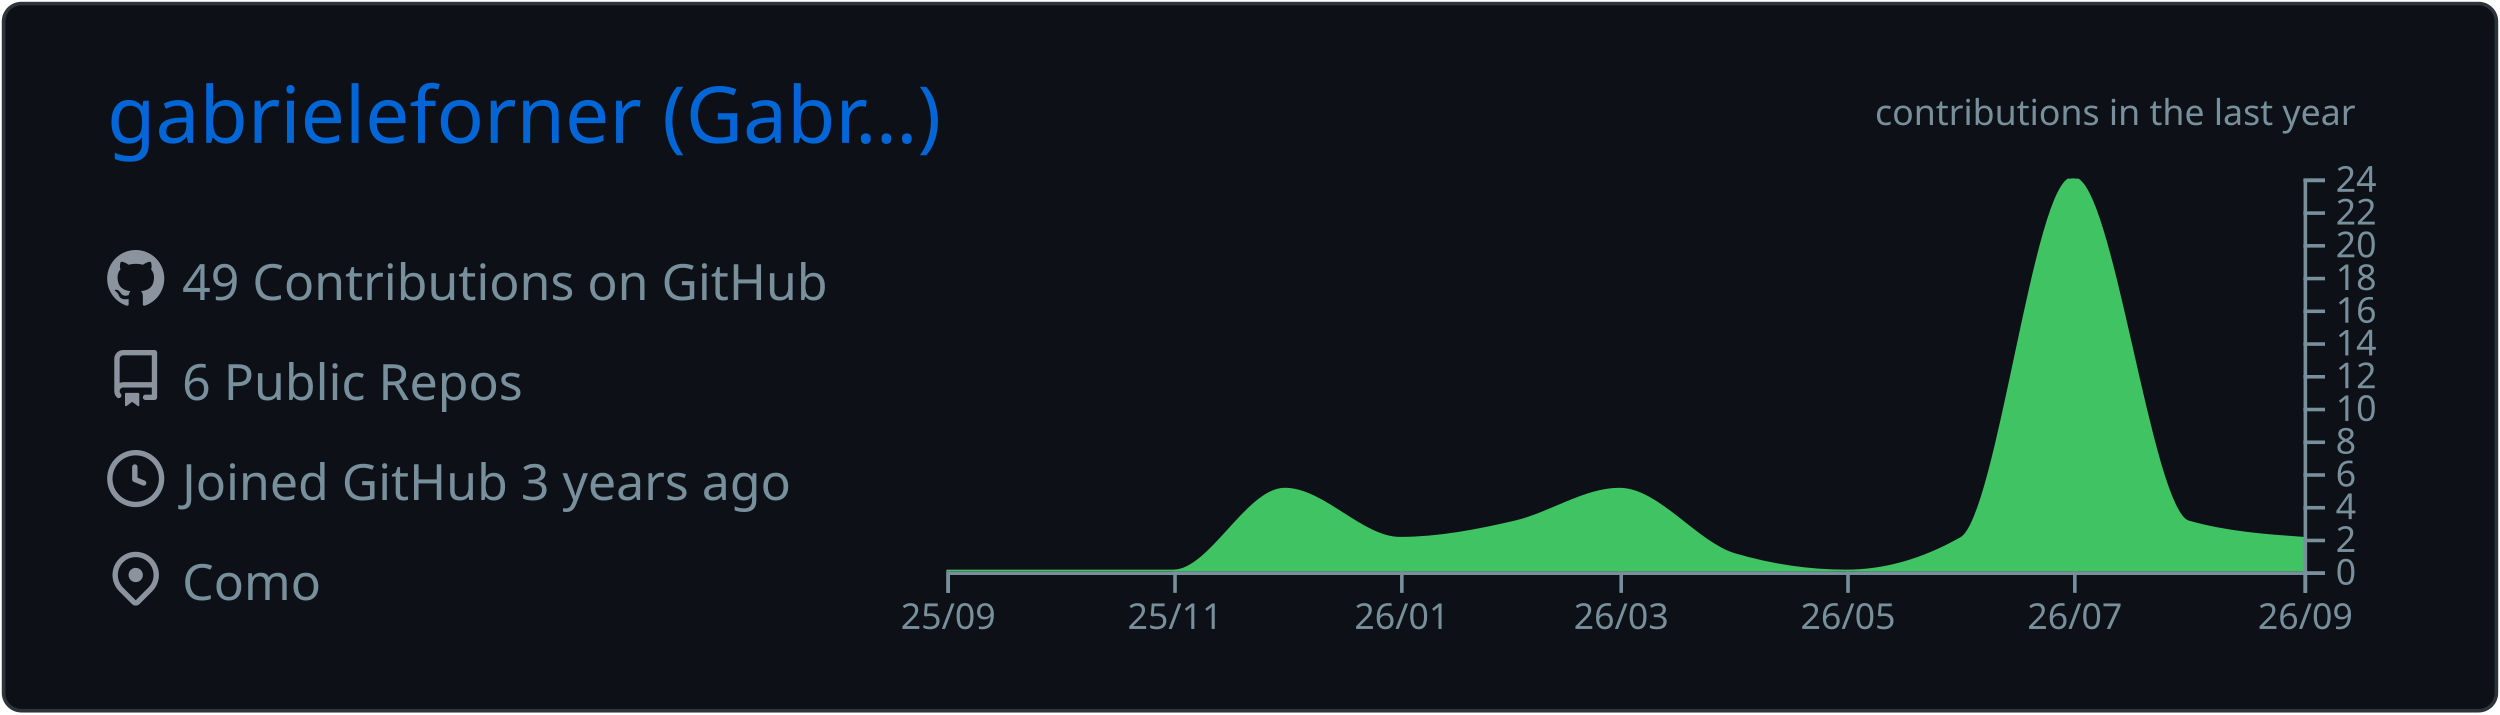
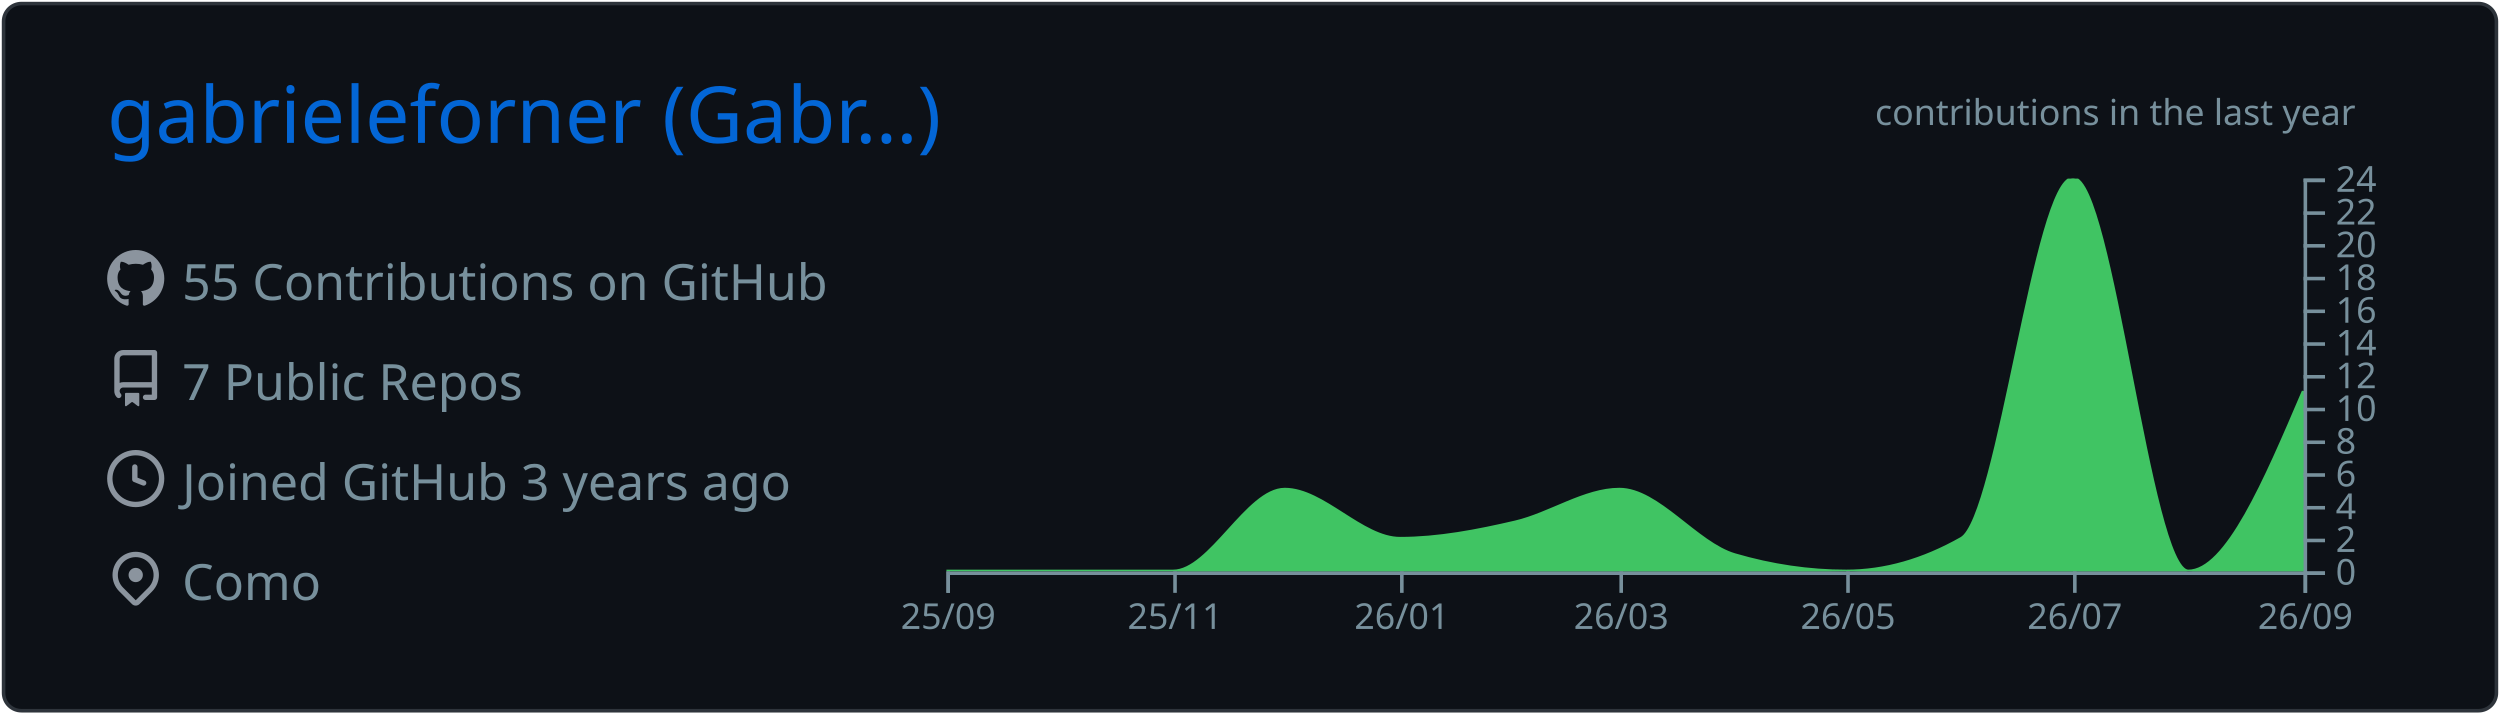
<svg xmlns="http://www.w3.org/2000/svg" width="700" height="200" viewBox="0 0 700 200">
  <style>* {
          font-family: 'Segoe UI', Ubuntu, "Helvetica Neue", Sans-Serif
        }</style>
  <g class="gpsc-root">
    <rect x="1" y="1" rx="5" ry="5" height="99%" width="99.714%" stroke="#2e343b" stroke-width="1" fill="#0d1117" stroke-opacity="1" />
    <text x="30" y="40" class="gpsc-item" style="--gpsc-i: 0; font-size: 22px; fill: #0366d6;">gabrieleforner (Gabr…)</text>
    <g transform="translate(0,40)">
      <g transform="translate(30,30)">
        <g class="gpsc-item" style="--gpsc-i: 0;">
          <g transform="translate(0,0)" width="14" height="14" fill="#8b949e">
            <path fill-rule="evenodd" d="M8 0C3.58 0 0 3.58 0 8c0 3.54 2.29 6.53 5.47 7.59.4.07.55-.17.55-.38 0-.19-.01-.82-.01-1.49-2.01.37-2.53-.49-2.69-.94-.09-.23-.48-.94-.82-1.13-.28-.15-.68-.52-.01-.53.63-.01 1.08.58 1.23.82.72 1.21 1.87.87 2.33.66.07-.52.28-.87.51-1.07-1.78-.2-3.64-.89-3.64-3.95 0-.87.31-1.59.82-2.15-.08-.2-.36-1.02.08-2.12 0 0 .67-.21 2.2.82.64-.18 1.32-.27 2-.27.68 0 1.36.09 2 .27 1.53-1.04 2.2-.82 2.2-.82.44 1.1.16 1.92.08 2.12.51.56.82 1.27.82 2.15 0 3.07-1.87 3.75-3.65 3.95.29.25.54.73.54 1.48 0 1.07-.01 1.93-.01 2.2 0 .21.15.46.55.38A8.013 8.013 0 0016 8c0-4.42-3.58-8-8-8z" />
          </g>
        </g>
        <g class="gpsc-item" style="--gpsc-i: 1;">
          <g transform="translate(0,28)" width="14" height="14" fill="#8b949e">
            <path fill-rule="evenodd" d="M2 2.5A2.5 2.5 0 014.5 0h8.75a.75.75 0 01.75.75v12.5a.75.75 0 01-.75.75h-2.5a.75.75 0 110-1.5h1.75v-2h-8a1 1 0 00-.714 1.7.75.75 0 01-1.072 1.05A2.495 2.495 0 012 11.5v-9zm10.5-1V9h-8c-.356 0-.694.074-1 .208V2.5a1 1 0 011-1h8zM5 12.25v3.25a.25.25 0 00.4.2l1.45-1.087a.25.25 0 01.3 0L8.6 15.7a.25.25 0 00.4-.2v-3.25a.25.25 0 00-.25-.25h-3.5a.25.25 0 00-.25.25z" />
          </g>
        </g>
        <g class="gpsc-item" style="--gpsc-i: 2;">
          <g transform="translate(0,56)" width="14" height="14" fill="#8b949e">
            <path fill-rule="evenodd" d="M1.5 8a6.5 6.5 0 1113 0 6.5 6.5 0 01-13 0zM8 0a8 8 0 100 16A8 8 0 008 0zm.5 4.75a.75.75 0 00-1.5 0v3.5a.75.75 0 00.471.696l2.5 1a.75.75 0 00.557-1.392L8.5 7.742V4.75z" />
          </g>
        </g>
        <g class="gpsc-item" style="--gpsc-i: 3;">
          <g transform="translate(0,84)" width="14" height="14" fill="#8b949e">
            <path fill-rule="evenodd" d="M11.536 3.464a5 5 0 010 7.072L8 14.07l-3.536-3.535a5 5 0 117.072-7.072v.001zm1.06 8.132a6.5 6.5 0 10-9.192 0l3.535 3.536a1.5 1.5 0 002.122 0l3.535-3.536zM8 9a2 2 0 100-4 2 2 0 000 4z" />
          </g>
        </g>
-         <text x="21" y="14" class="gpsc-item" style="--gpsc-i: 0; fill: #77909c; font-size: 14px;">49 Contributions on GitHub</text>
-         <text x="21" y="42" class="gpsc-item" style="--gpsc-i: 1; fill: #77909c; font-size: 14px;">6 Public Repos</text>
+         <text x="21" y="14" class="gpsc-item" style="--gpsc-i: 0; fill: #77909c; font-size: 14px;">55 Contributions on GitHub</text>
+         <text x="21" y="42" class="gpsc-item" style="--gpsc-i: 1; fill: #77909c; font-size: 14px;">7 Public Repos</text>
        <text x="21" y="70" class="gpsc-item" style="--gpsc-i: 2; fill: #77909c; font-size: 14px;">Joined GitHub 3 years ago</text>
        <text x="21" y="98" class="gpsc-item" style="--gpsc-i: 3; fill: #77909c; font-size: 14px;">Como</text>
      </g>
      <g color="#40c463" transform="translate(295,10)">
        <clipPath id="gpsc-reveal-clip">
          <rect class="gpsc-reveal" x="-30" y="0" width="410" height="110" style="--gpsc-w: 410px; --gpsc-i: 4;" />
        </clipPath>
        <g clip-path="url(#gpsc-reveal-clip)" class="gpsc-chart" style="--gpsc-i: 4;">
-           <path transform="translate(-30,0)" stroke="#40c463" fill="#40c463" opacity="1" d="M0,110C10.411,110,20.822,110,31.233,110C41.991,110,52.749,110,63.507,110C73.918,110,84.329,87.083,94.74,87.083C105.498,87.083,116.256,100.833,127.014,100.833C137.772,100.833,148.53,98.753,159.288,96.25C169.005,93.99,178.721,87.083,188.438,87.083C199.196,87.083,209.954,102.259,220.712,105.417C231.123,108.472,241.534,110,251.945,110C262.703,110,273.461,106.944,284.219,100.833C294.63,94.919,305.041,0,315.452,0C326.21,0,336.968,93.194,347.726,96.25C358.484,99.306,369.242,100.069,380,100.833L380,110C369.242,110,358.484,110,347.726,110C336.968,110,326.21,110,315.452,110C305.041,110,294.63,110,284.219,110C273.461,110,262.703,110,251.945,110C241.534,110,231.123,110,220.712,110C209.954,110,199.196,110,188.438,110C178.721,110,169.005,110,159.288,110C148.53,110,137.772,110,127.014,110C116.256,110,105.498,110,94.74,110C84.329,110,73.918,110,63.507,110C52.749,110,41.991,110,31.233,110C20.822,110,10.411,110,0,110Z" />
+           <path transform="translate(-30,0)" stroke="#40c463" fill="#40c463" opacity="1" d="M0,110C10.411,110,20.822,110,31.233,110C41.991,110,52.749,110,63.507,110C73.918,110,84.329,87.083,94.74,87.083C105.498,87.083,116.256,100.833,127.014,100.833C137.772,100.833,148.53,98.753,159.288,96.25C169.005,93.99,178.721,87.083,188.438,87.083C199.196,87.083,209.954,102.259,220.712,105.417C231.123,108.472,241.534,110,251.945,110C262.703,110,273.461,106.944,284.219,100.833C294.63,94.919,305.041,0,315.452,0C326.21,0,336.968,110,347.726,110C358.484,110,369.242,84.792,380,59.583L380,110C369.242,110,358.484,110,347.726,110C336.968,110,326.21,110,315.452,110C305.041,110,294.63,110,284.219,110C273.461,110,262.703,110,251.945,110C241.534,110,231.123,110,220.712,110C209.954,110,199.196,110,188.438,110C178.721,110,169.005,110,159.288,110C148.53,110,137.772,110,127.014,110C116.256,110,105.498,110,94.74,110C84.329,110,73.918,110,63.507,110C52.749,110,41.991,110,31.233,110C20.822,110,10.411,110,0,110Z" />
        </g>
        <g color="#77909c" transform="translate(-30,110)" fill="none" font-size="10" font-family="sans-serif" text-anchor="middle">
          <path class="domain" stroke="currentColor" d="M0.5,6V0.5H380.5V6" />
          <g class="tick" opacity="1" transform="translate(0.5,0)">
            <line stroke="currentColor" y2="6" />
            <text fill="currentColor" y="9" dy="0.71em">25/09</text>
          </g>
          <g class="tick" opacity="1" transform="translate(64.00685,0)">
            <line stroke="currentColor" y2="6" />
            <text fill="currentColor" y="9" dy="0.71em">25/11</text>
          </g>
          <g class="tick" opacity="1" transform="translate(127.5137,0)">
            <line stroke="currentColor" y2="6" />
            <text fill="currentColor" y="9" dy="0.71em">26/01</text>
          </g>
          <g class="tick" opacity="1" transform="translate(188.9384,0)">
            <line stroke="currentColor" y2="6" />
            <text fill="currentColor" y="9" dy="0.71em">26/03</text>
          </g>
          <g class="tick" opacity="1" transform="translate(252.4452,0)">
            <line stroke="currentColor" y2="6" />
            <text fill="currentColor" y="9" dy="0.71em">26/05</text>
          </g>
          <g class="tick" opacity="1" transform="translate(315.9521,0)">
            <line stroke="currentColor" y2="6" />
            <text fill="currentColor" y="9" dy="0.71em">26/07</text>
          </g>
          <g class="tick" opacity="1" transform="translate(380.5,0)">
            <line stroke="currentColor" y2="6" />
            <text fill="currentColor" y="9" dy="0.71em">26/09</text>
          </g>
        </g>
        <g color="#77909c" transform="translate(350,0)" fill="none" font-size="10" font-family="sans-serif" text-anchor="start">
          <path class="domain" stroke="currentColor" d="M6,110.5H0.5V0.5H6" />
          <g class="tick" opacity="1" transform="translate(0,110.5)">
            <line stroke="currentColor" x2="6" />
            <text fill="currentColor" x="9" dy="0.32em">0</text>
          </g>
          <g class="tick" opacity="1" transform="translate(0,101.3333)">
            <line stroke="currentColor" x2="6" />
            <text fill="currentColor" x="9" dy="0.32em">2</text>
          </g>
          <g class="tick" opacity="1" transform="translate(0,92.16667)">
            <line stroke="currentColor" x2="6" />
            <text fill="currentColor" x="9" dy="0.32em">4</text>
          </g>
          <g class="tick" opacity="1" transform="translate(0,83)">
            <line stroke="currentColor" x2="6" />
            <text fill="currentColor" x="9" dy="0.32em">6</text>
          </g>
          <g class="tick" opacity="1" transform="translate(0,73.83333)">
            <line stroke="currentColor" x2="6" />
            <text fill="currentColor" x="9" dy="0.32em">8</text>
          </g>
          <g class="tick" opacity="1" transform="translate(0,64.66667)">
            <line stroke="currentColor" x2="6" />
            <text fill="currentColor" x="9" dy="0.32em">10</text>
          </g>
          <g class="tick" opacity="1" transform="translate(0,55.5)">
            <line stroke="currentColor" x2="6" />
            <text fill="currentColor" x="9" dy="0.32em">12</text>
          </g>
          <g class="tick" opacity="1" transform="translate(0,46.33333)">
            <line stroke="currentColor" x2="6" />
            <text fill="currentColor" x="9" dy="0.32em">14</text>
          </g>
          <g class="tick" opacity="1" transform="translate(0,37.16667)">
            <line stroke="currentColor" x2="6" />
            <text fill="currentColor" x="9" dy="0.32em">16</text>
          </g>
          <g class="tick" opacity="1" transform="translate(0,28)">
            <line stroke="currentColor" x2="6" />
            <text fill="currentColor" x="9" dy="0.32em">18</text>
          </g>
          <g class="tick" opacity="1" transform="translate(0,18.83333)">
            <line stroke="currentColor" x2="6" />
            <text fill="currentColor" x="9" dy="0.32em">20</text>
          </g>
          <g class="tick" opacity="1" transform="translate(0,9.666667)">
            <line stroke="currentColor" x2="6" />
            <text fill="currentColor" x="9" dy="0.32em">22</text>
          </g>
          <g class="tick" opacity="1" transform="translate(0,0.5)">
            <line stroke="currentColor" x2="6" />
            <text fill="currentColor" x="9" dy="0.32em">24</text>
          </g>
        </g>
        <g>
          <text y="-15" x="230" style="fill: #77909c; font-size: 10px;">contributions in the last year</text>
        </g>
      </g>
    </g>
  </g>
</svg>
